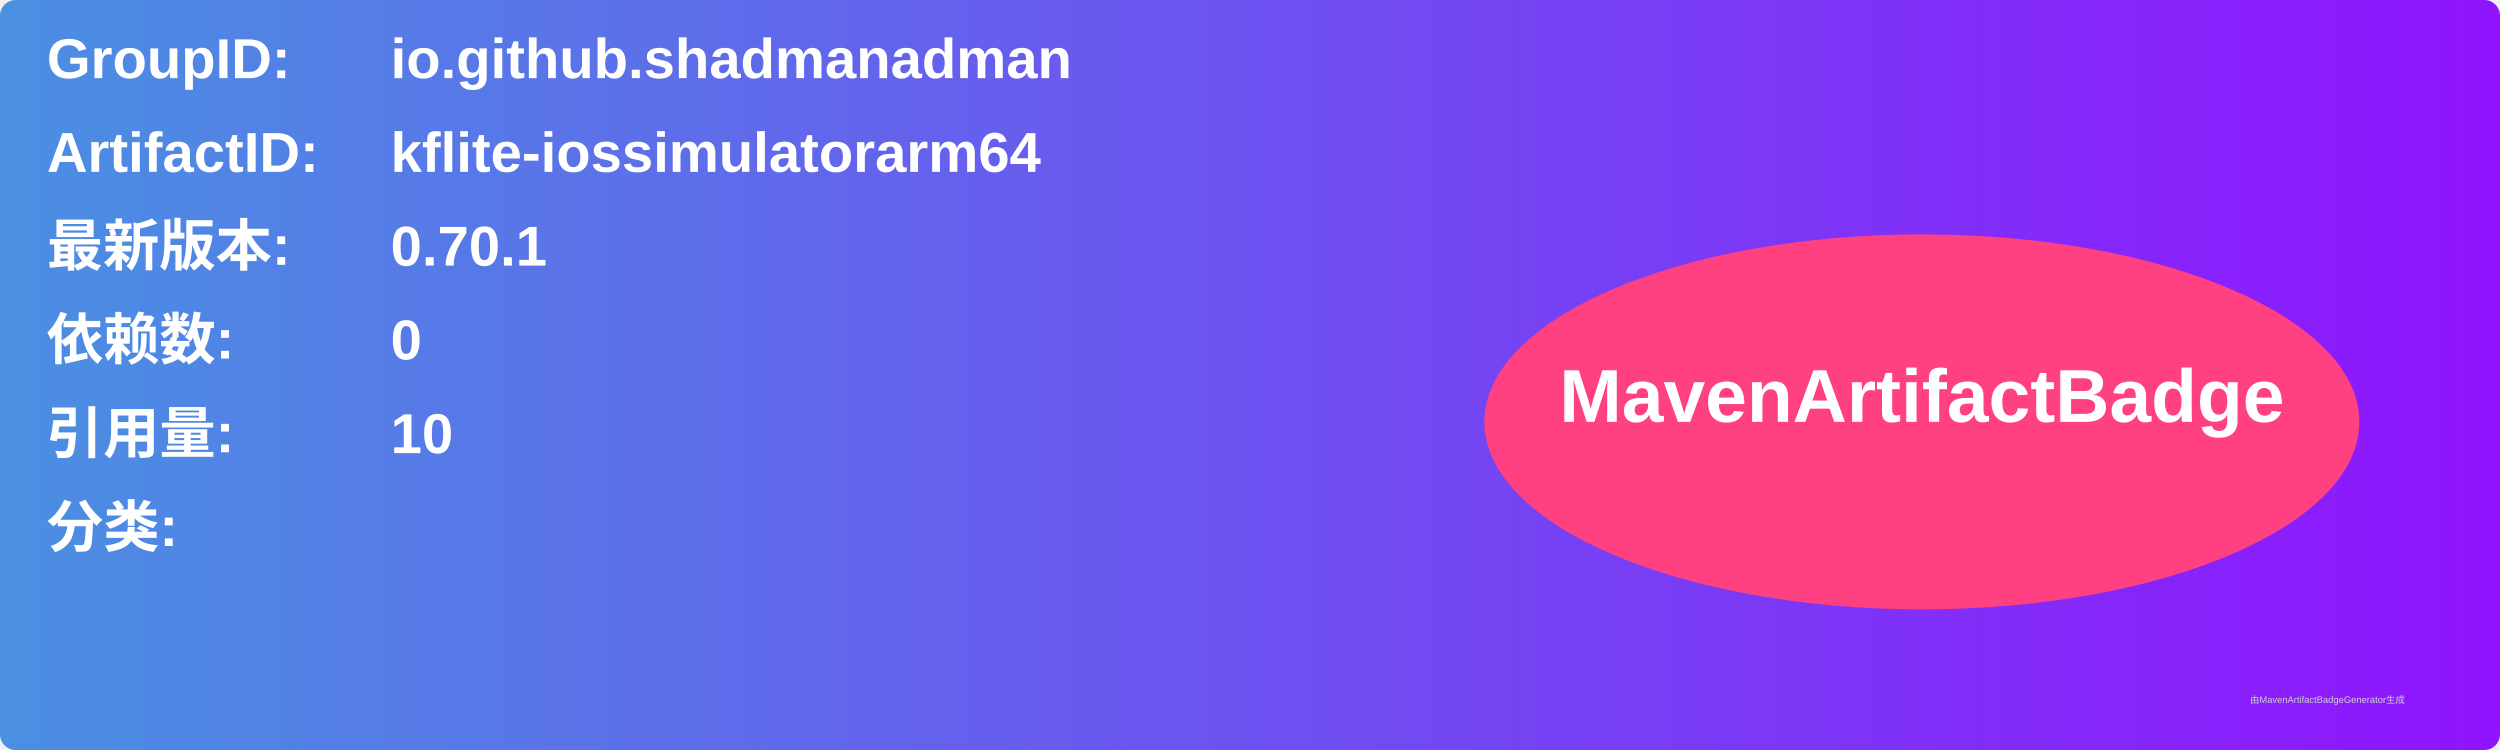
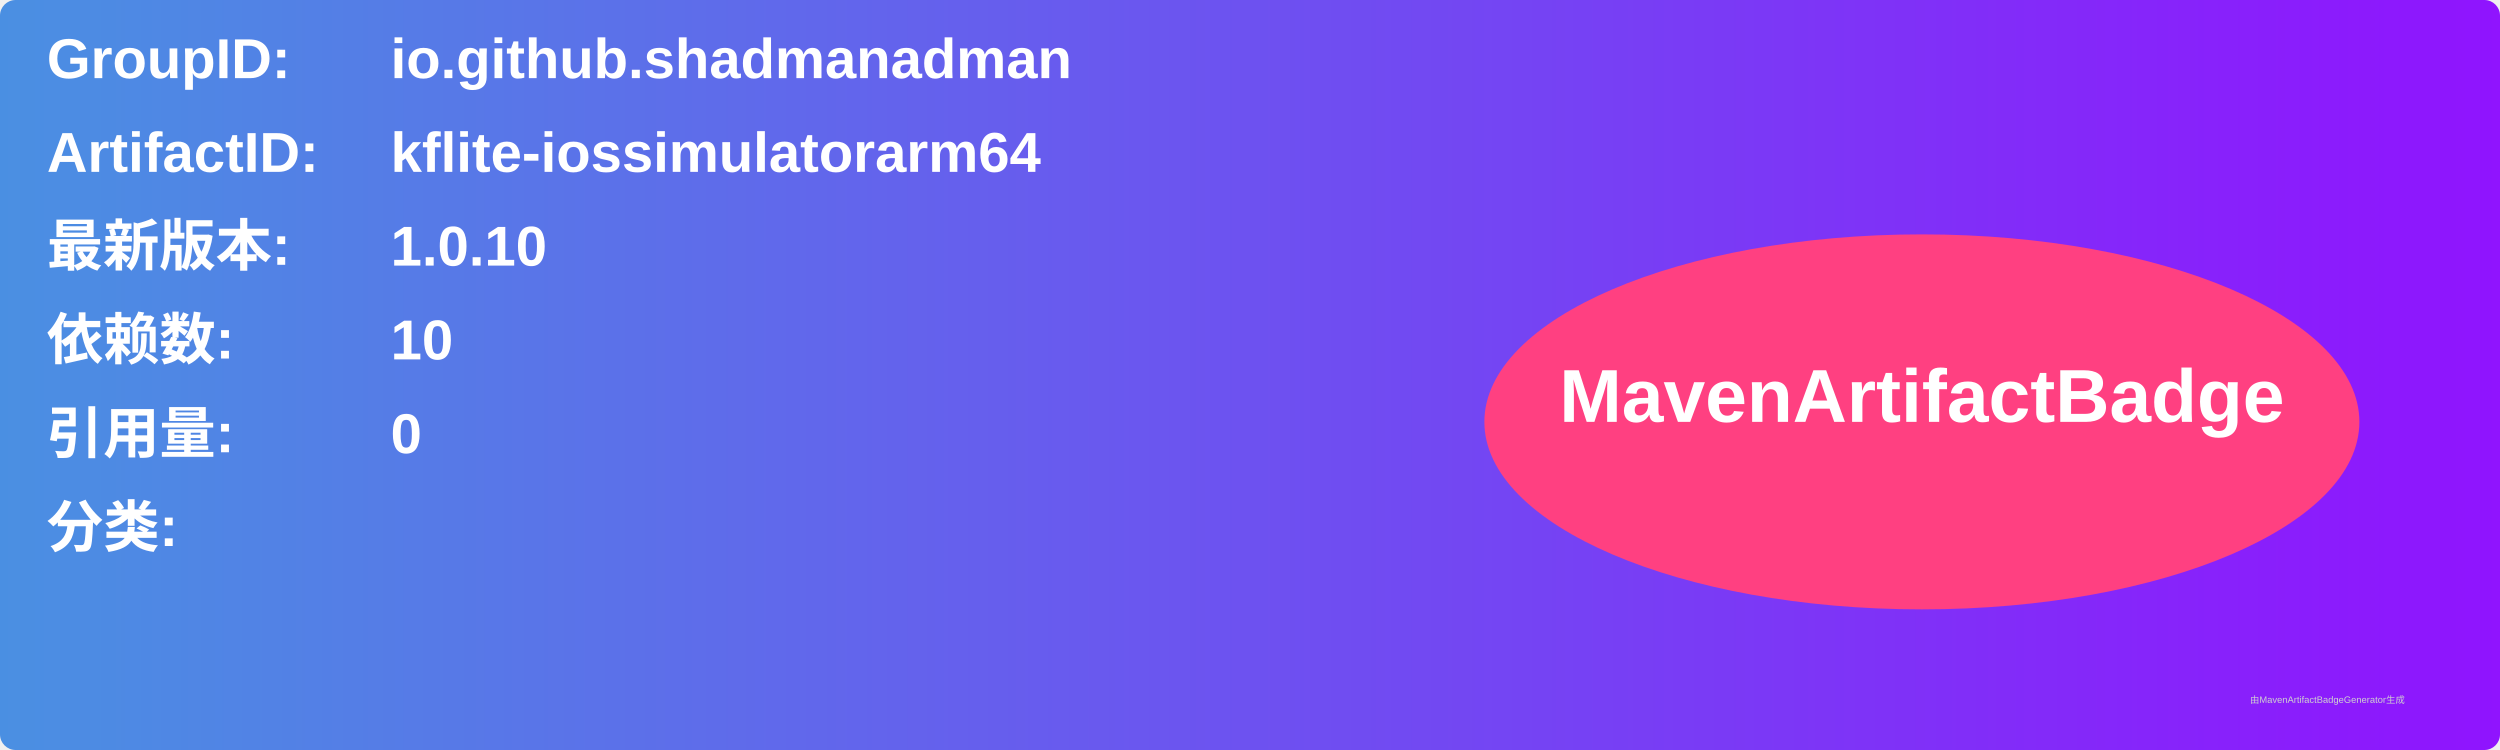
<svg xmlns="http://www.w3.org/2000/svg" width="800" height="240" viewBox="0 0 800 240">
  <linearGradient id="grad" x1="0%" y1="0%" x2="100%" y2="0%">
    <stop offset="0%" stop-color="#4a90e2" />
    <stop offset="100%" stop-color="#9013fe" />
  </linearGradient>
  <rect width="100%" height="100%" rx="5" ry="5" fill="url(#grad)" />
  <g transform="translate(15, 15)">
    <text x="0" y="10" font-family="Arial" font-size="18" fill="white" font-weight="bold" width="260">GroupID:</text>
    <text x="110" y="10" font-family="Arial" font-size="18" fill="white" font-weight="bold" width="460">io.github.shadmanadman</text>
    <text x="0" y="40" font-family="Arial" font-size="18" fill="white" font-weight="bold" width="260">ArtifactID:</text>
    <text x="110" y="40" font-family="Arial" font-size="18" fill="white" font-weight="bold" width="460">kflite-iossimulatorarm64</text>
    <text x="0" y="70" font-family="Arial" font-size="18" fill="white" font-weight="bold">最新版本:</text>
    <text x="110" y="70" font-family="Arial" font-size="18" fill="white" font-weight="bold">
-       <tspan font-weight="bold">0.70.1</tspan>
+       <tspan font-weight="bold">1.0.10</tspan>
    </text>
    <text x="0" y="100" font-family="Arial" font-size="18" fill="white" font-weight="bold">依赖数: </text>
    <text x="110" y="100" font-family="Arial" font-size="18" fill="white">
-       <tspan font-weight="bold">0</tspan>
+       <tspan font-weight="bold">10</tspan>
    </text>
    <text x="0" y="130" font-family="Arial" font-size="18" fill="white" font-weight="bold">引用量: </text>
    <text x="110" y="130" font-family="Arial" font-size="18" fill="white">
-       <tspan font-weight="bold">10</tspan>
+       <tspan font-weight="bold">0</tspan>
    </text>
    <text x="0" y="160" font-family="Arial" font-size="18" fill="white" font-weight="bold">分类:</text>
    <text x="10" y="190" font-family="Arial" font-size="10" fill="white">
      <tspan font-weight="bold" />
    </text>
    <ellipse cx="600" cy="120" rx="140" ry="60" fill="#ff4081" />
    <text x="600" y="120" text-anchor="middle" font-family="Arial" font-size="24" fill="white" font-weight="bold">MavenArtifactBadge</text>
  </g>
  <text x="720" y="225" font-family="Arial" font-size="3" fill="#d0d0d0">由MavenArtifactBadgeGenerator生成</text>
</svg>
